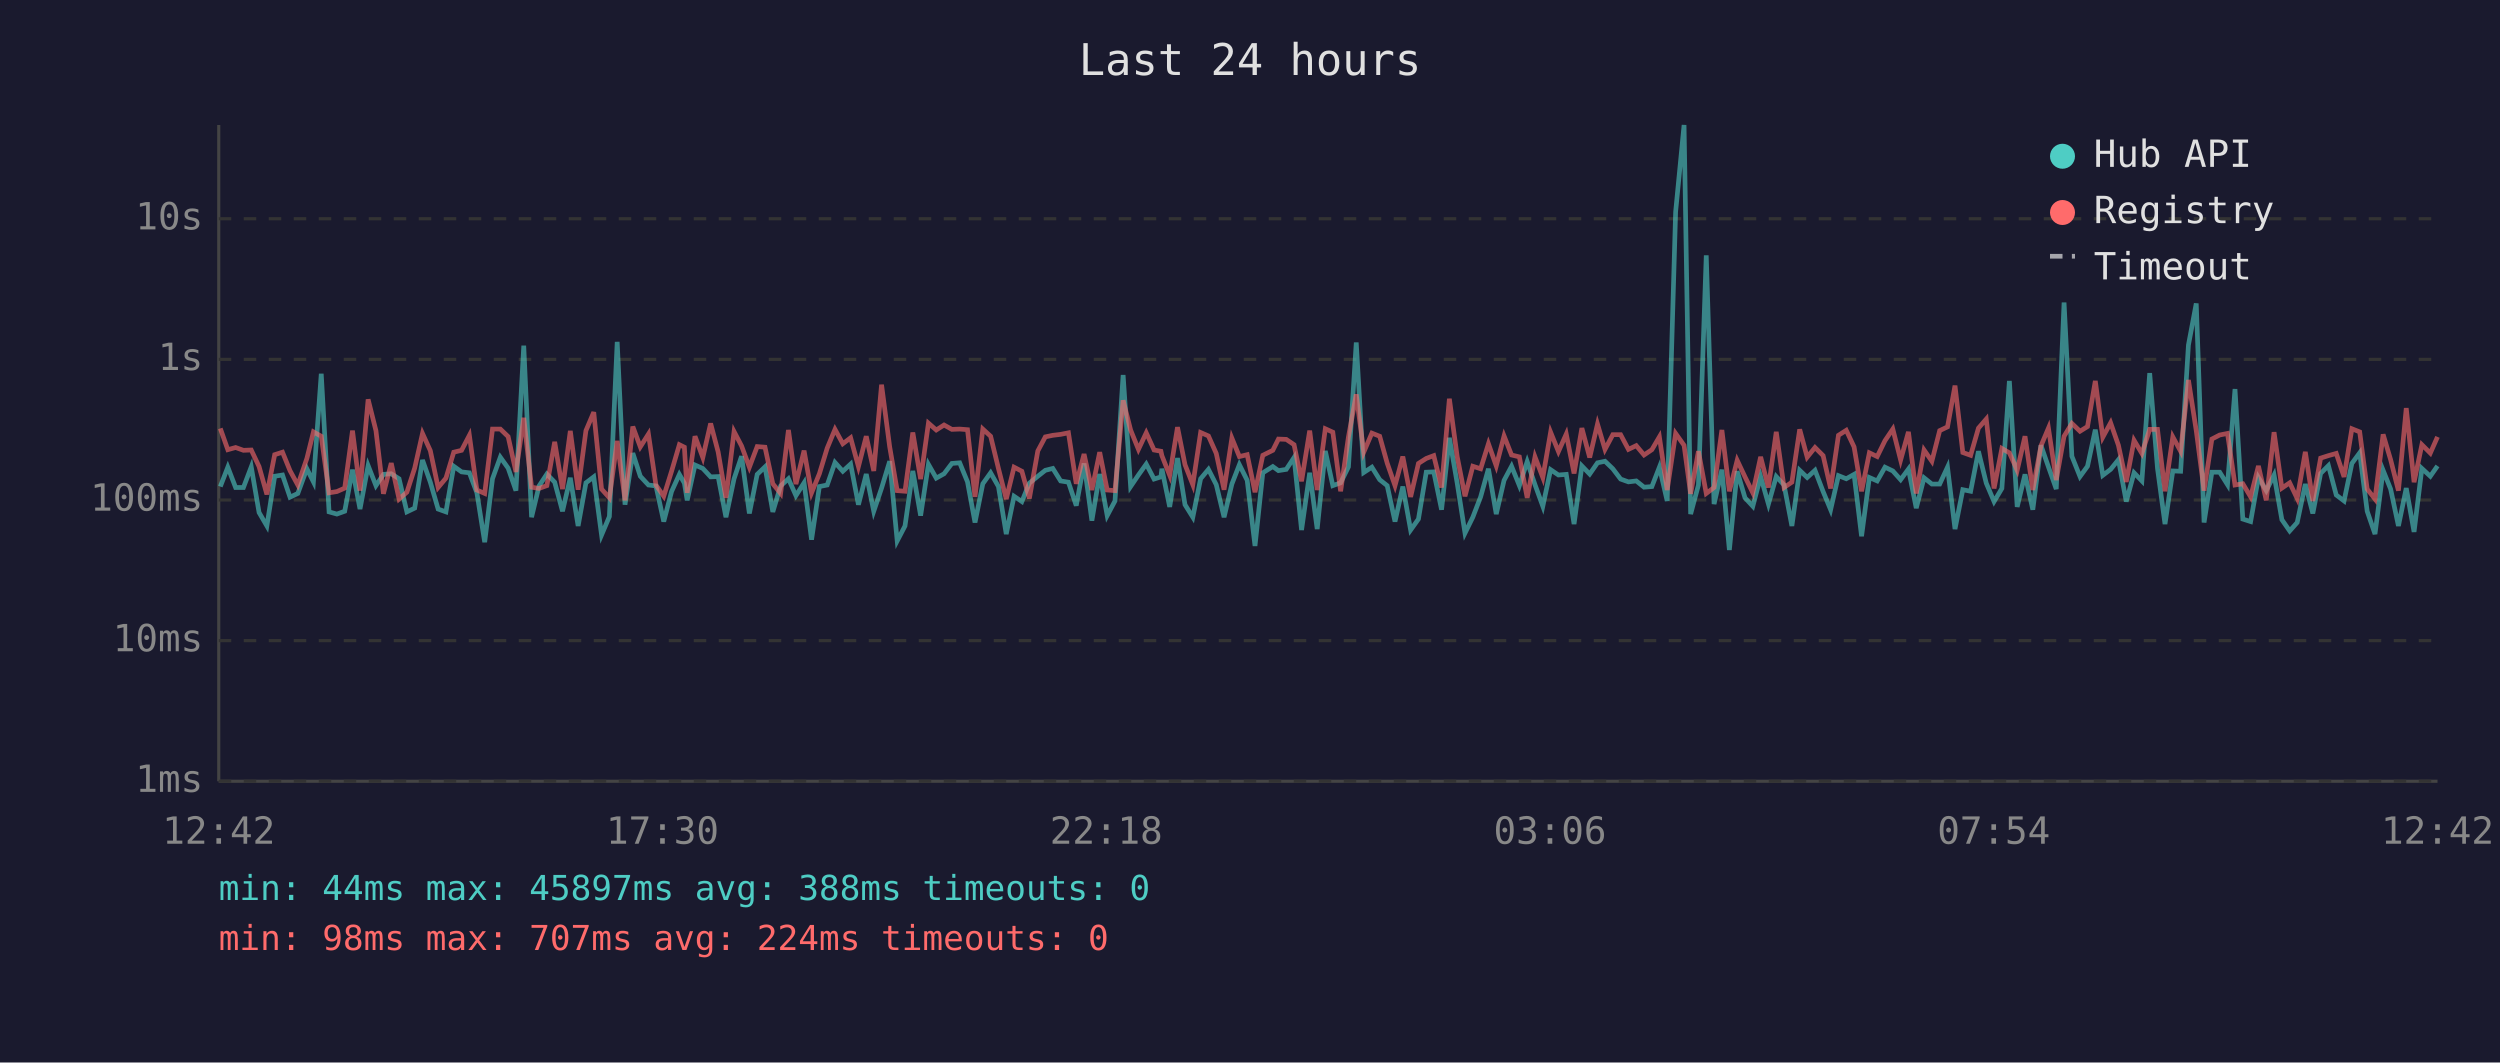
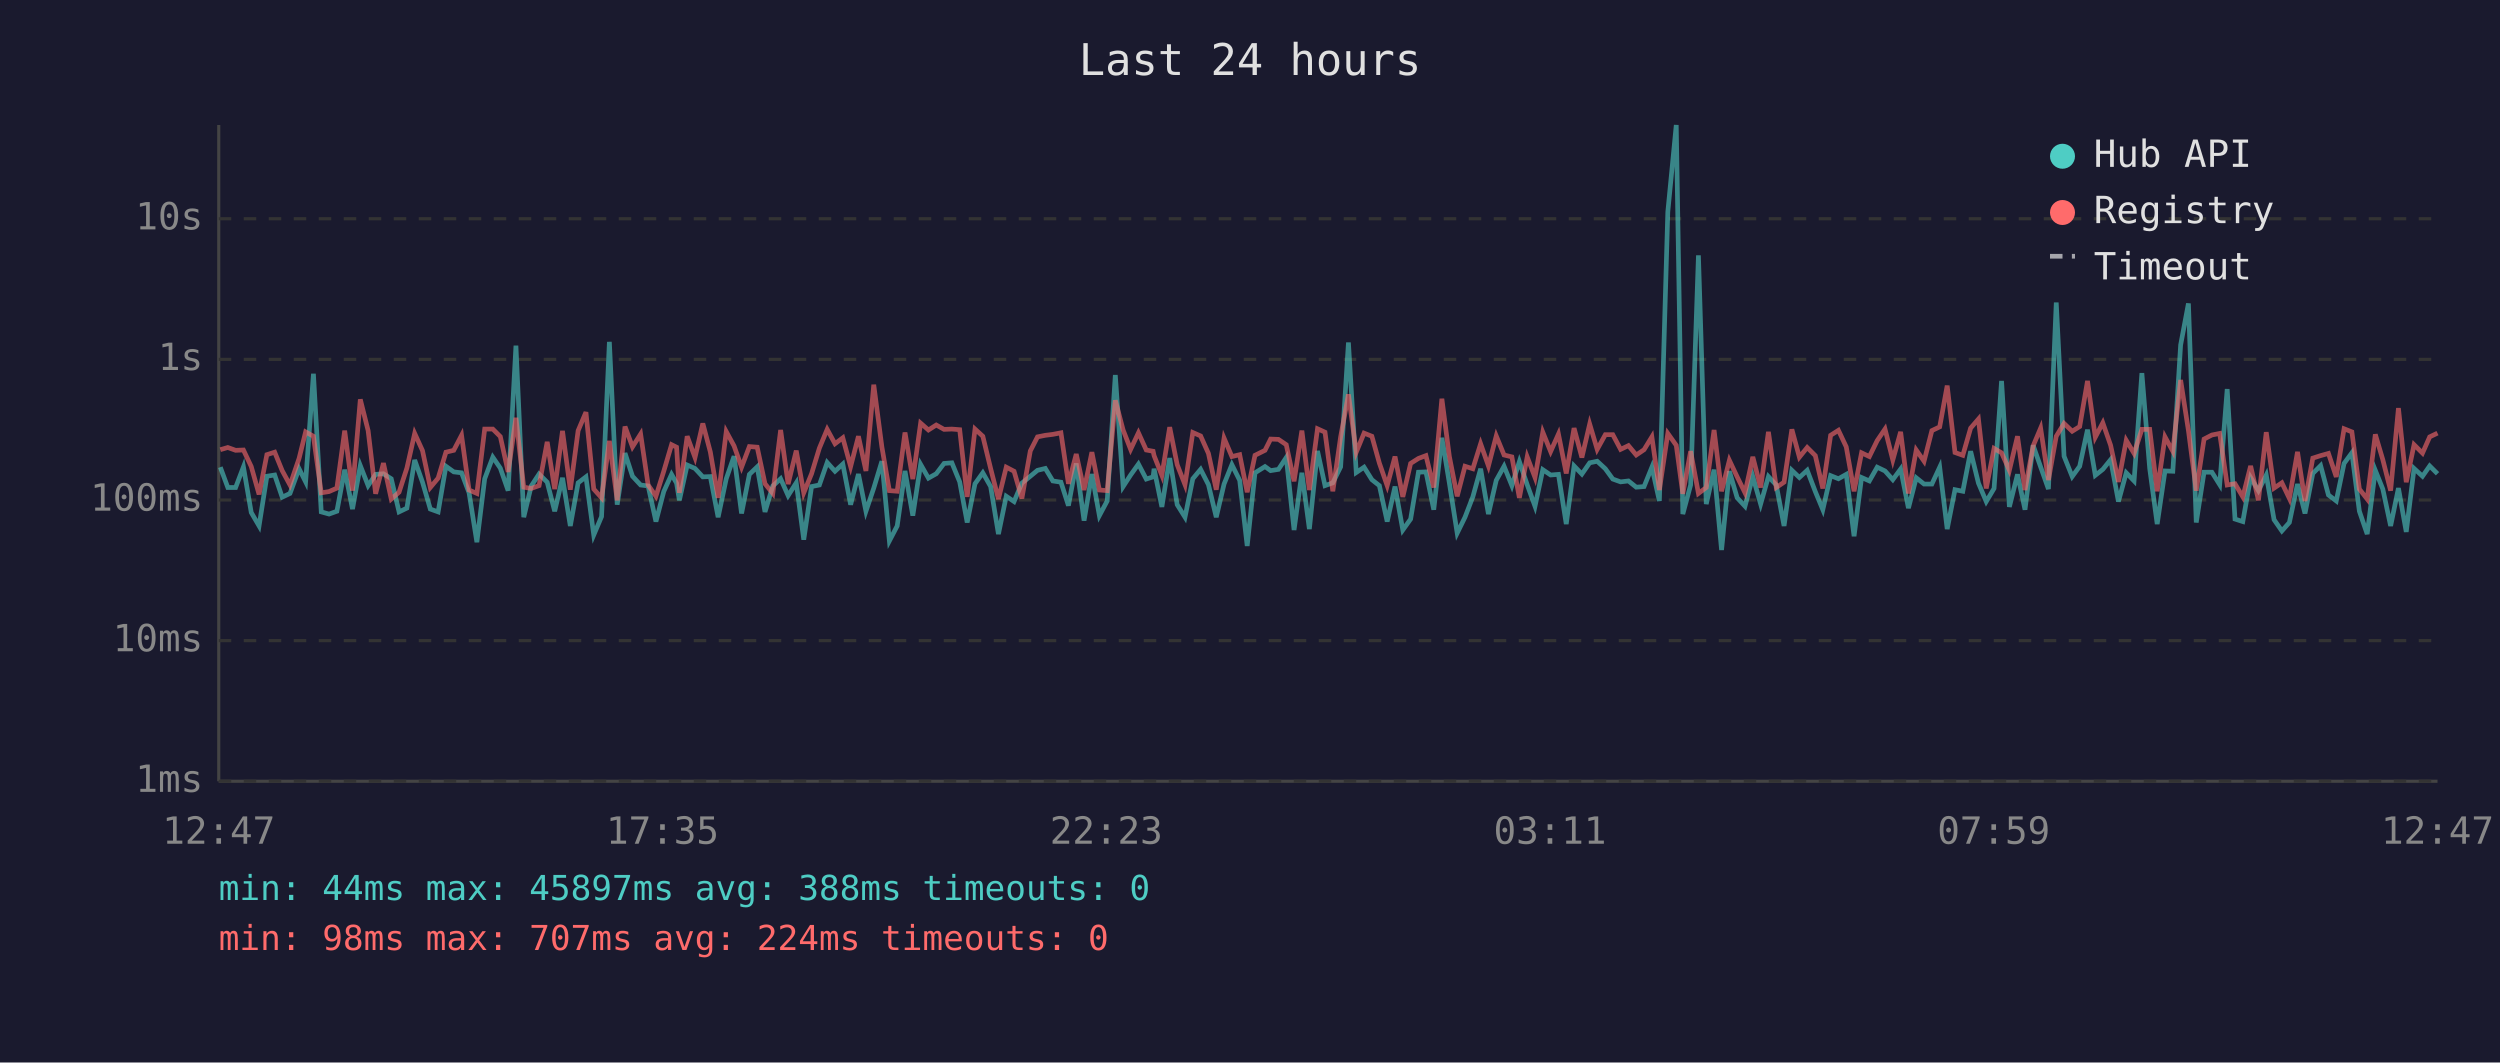
<svg xmlns="http://www.w3.org/2000/svg" viewBox="0 0 800 340" font-family="monospace" font-size="12">
  <rect width="800" height="340" fill="#1a1a2e" />
  <text x="400" y="24" fill="#e0e0e0" font-size="14" text-anchor="middle">Last 24 hours</text>
  <line x1="70" y1="40" x2="70" y2="250" stroke="#444" stroke-width="1" />
  <line x1="70" y1="250" x2="780" y2="250" stroke="#444" stroke-width="1" />
  <line x1="70" y1="250" x2="780" y2="250" stroke="#333" stroke-width="1" stroke-dasharray="4" />
  <text x="65" y="250" fill="#888" text-anchor="end" dominant-baseline="middle">1ms</text>
  <line x1="70" y1="205" x2="780" y2="205" stroke="#333" stroke-width="1" stroke-dasharray="4" />
  <text x="65" y="205" fill="#888" text-anchor="end" dominant-baseline="middle">10ms</text>
  <line x1="70" y1="160" x2="780" y2="160" stroke="#333" stroke-width="1" stroke-dasharray="4" />
  <text x="65" y="160" fill="#888" text-anchor="end" dominant-baseline="middle">100ms</text>
  <line x1="70" y1="115" x2="780" y2="115" stroke="#333" stroke-width="1" stroke-dasharray="4" />
  <text x="65" y="115" fill="#888" text-anchor="end" dominant-baseline="middle">1s</text>
  <line x1="70" y1="70" x2="780" y2="70" stroke="#333" stroke-width="1" stroke-dasharray="4" />
  <text x="65" y="70" fill="#888" text-anchor="end" dominant-baseline="middle">10s</text>
-   <text x="70" y="270" fill="#888" text-anchor="middle">12:42</text>
-   <text x="212" y="270" fill="#888" text-anchor="middle">17:30</text>
-   <text x="354" y="270" fill="#888" text-anchor="middle">22:18</text>
-   <text x="496" y="270" fill="#888" text-anchor="middle">03:06</text>
-   <text x="638" y="270" fill="#888" text-anchor="middle">07:54</text>
-   <text x="780" y="270" fill="#888" text-anchor="middle">12:42</text>
-   <polyline points="70.5,155.7 72.9,149.5 75.4,156.0 77.9,156.0 80.4,149.4 82.9,164.0 85.4,168.3 87.9,152.4 90.4,152.0 92.8,159.1 95.3,157.9 98.2,150.0 100.3,154.2 102.8,119.6 105.3,163.8 107.8,164.5 110.3,163.6 112.8,150.3 115.2,162.9 117.8,149.0 120.3,155.4 122.7,151.8 125.2,151.6 127.7,153.2 130.2,163.8 132.7,162.6 135.2,147.2 137.7,154.3 140.2,162.9 142.7,163.8 145.2,149.2 147.7,151.0 150.2,151.3 152.6,157.7 155.1,173.5 157.6,153.2 160.1,146.3 162.6,149.8 165.1,157.0 167.6,110.6 170.1,165.5 172.5,155.5 175.0,151.7 177.5,154.3 180.0,163.6 182.5,152.9 185.0,168.3 187.5,154.5 190.0,152.6 192.5,171.2 195.0,165.3 197.5,109.4 200.0,161.5 202.5,145.0 204.9,152.4 207.5,155.2 209.9,155.5 212.4,166.9 214.9,157.3 217.4,151.8 219.0,154.6 219.9,160.1 222.4,148.8 224.9,149.9 227.4,152.6 229.8,152.5 232.3,165.5 234.9,153.2 237.3,146.0 239.8,164.3 242.3,151.8 244.8,149.4 247.3,163.8 249.8,155.5 252.3,153.2 254.7,158.6 257.3,154.5 259.7,172.7 262.2,155.7 264.7,155.2 267.2,148.0 269.7,150.8 272.2,148.5 274.7,161.5 277.2,151.7 279.6,163.6 282.1,156.2 284.7,147.6 287.1,173.1 289.6,168.3 292.1,150.7 294.6,165.0 297.1,148.6 299.6,153.0 302.1,151.6 304.6,148.3 307.1,148.1 309.6,154.2 312.0,167.2 314.5,154.8 317.0,151.3 319.5,155.7 322.0,170.9 324.5,158.8 327.0,160.5 329.4,154.6 332.1,152.4 334.5,150.5 336.9,149.9 339.4,153.9 341.9,154.3 344.4,161.8 346.9,148.3 349.4,166.6 351.9,151.7 354.3,165.0 356.8,160.3 359.4,120.0 361.8,155.7 364.3,152.0 366.8,148.5 369.3,153.3 371.5,152.6 371.8,150.0 374.3,162.2 376.8,146.6 379.2,161.5 381.7,165.5 384.2,153.2 386.7,150.2 389.2,155.1 391.7,165.5 394.2,154.9 396.6,148.7 399.1,153.7 401.6,174.7 404.1,151.3 407.3,149.3 409.1,150.6 411.6,150.2 414.1,146.4 416.5,169.6 419.1,151.3 421.5,169.3 424.1,144.3 426.5,155.4 429.0,154.5 431.5,149.4 434.0,109.6 436.4,151.2 439.0,149.5 441.5,153.5 443.9,155.4 446.4,166.9 448.9,155.7 451.4,169.6 453.9,166.1 456.4,151.1 458.8,151.0 461.3,163.1 463.8,140.1 466.3,154.6 468.8,170.6 471.3,165.5 473.8,159.0 476.3,150.0 478.8,164.5 481.3,153.7 483.7,149.2 486.2,155.4 488.7,147.7 491.2,155.1 493.7,162.0 496.2,150.3 498.7,152.0 501.2,151.8 503.7,167.7 506.2,149.1 508.7,151.7 511.2,148.1 513.6,147.6 516.1,150.0 518.6,153.3 521.1,154.2 523.6,153.9 526.1,155.9 528.6,155.7 531.0,149.5 533.5,160.3 536.2,67.8 538.9,40.0 541.0,164.5 543.5,155.2 546.0,81.7 548.5,161.3 551.0,150.3 553.4,176.0 555.9,150.8 558.4,159.3 560.9,162.0 563.4,152.5 565.9,161.3 568.4,152.5 570.9,155.2 573.4,168.3 575.9,150.5 578.3,152.8 580.8,150.5 583.4,157.3 585.8,163.1 588.3,152.2 590.8,153.2 593.3,151.8 595.7,171.6 598.2,152.8 600.7,153.9 603.2,149.5 605.7,150.7 608.2,153.5 610.7,150.1 613.2,162.6 615.7,152.9 618.2,154.9 620.7,154.9 623.2,149.5 625.6,169.3 628.1,156.7 630.6,157.2 633.1,144.4 635.6,154.6 638.1,160.5 640.6,156.3 643.0,121.9 645.5,162.2 648.0,151.8 650.5,163.1 653.1,142.5 655.5,149.4 658.0,156.5 660.5,96.8 663.0,146.0 665.6,152.5 668.0,149.2 670.5,137.5 672.9,152.1 675.4,150.2 677.9,147.1 680.4,160.5 682.9,151.3 685.4,153.9 687.9,119.4 690.4,149.9 692.8,167.7 695.3,150.7 697.8,150.8 700.3,110.4 702.8,97.1 705.3,167.2 707.8,151.1 710.3,151.1 712.8,155.1 715.2,124.5 717.7,166.1 720.2,166.9 722.7,152.8 725.2,157.0 727.7,152.0 730.2,166.3 732.7,169.9 735.1,167.2 737.7,154.9 740.1,164.3 742.6,151.5 745.1,149.0 747.6,158.4 750.1,160.3 752.6,148.3 755.1,144.9 757.5,163.6 760.0,170.9 762.6,150.5 765.0,156.5 767.5,168.3 770.0,156.2 772.5,170.2 775.0,149.9 777.7,152.4 780.0,149.1" fill="none" stroke="#4ecdc4" stroke-width="1.5" opacity="0.6" />
-   <polyline points="70.5,137.1 72.9,143.9 75.4,143.2 77.9,144.1 80.4,144.0 82.9,149.3 85.4,158.2 87.9,145.5 90.4,144.7 92.8,150.6 95.3,155.2 98.2,146.7 100.3,138.2 102.8,139.6 105.3,157.7 107.8,157.3 110.3,156.2 112.8,137.8 115.2,157.0 117.8,127.8 120.3,137.8 122.7,158.0 125.2,148.2 127.7,159.7 130.2,157.5 132.7,149.8 135.2,138.7 137.7,144.2 140.2,156.0 142.7,153.0 145.2,144.7 147.7,144.1 150.2,139.3 152.6,156.8 155.1,157.9 157.6,137.3 160.1,137.3 162.6,139.7 165.1,151.0 167.6,133.7 170.1,155.9 172.5,156.3 175.0,155.4 177.5,141.4 180.0,156.5 182.5,137.9 185.0,156.7 187.5,137.8 190.0,131.9 192.5,156.5 195.0,159.3 197.5,141.1 200.0,160.1 202.5,136.5 204.9,143.0 207.5,138.9 209.9,155.2 212.4,158.8 214.9,150.8 217.4,142.3 219.0,143.1 219.9,157.7 222.4,139.6 224.9,146.4 227.4,135.5 229.8,144.6 232.3,159.3 234.9,138.1 237.3,142.7 239.8,149.5 242.3,142.9 244.8,143.1 247.3,154.8 249.8,157.9 252.3,137.6 254.7,154.9 257.3,144.2 259.7,157.7 262.2,151.6 264.7,143.4 267.2,137.4 269.7,142.0 272.2,140.1 274.7,149.3 277.2,139.6 279.6,150.7 282.1,123.1 284.7,143.0 287.1,157.0 289.6,157.2 292.1,138.4 294.6,153.3 297.1,135.4 299.6,137.6 302.1,136.0 304.6,137.4 307.1,137.3 309.6,137.5 312.0,159.0 314.5,137.3 317.0,139.6 319.5,149.9 322.0,159.7 324.5,149.5 327.0,150.8 329.4,159.5 332.1,144.3 334.5,139.8 336.9,139.3 339.4,139.0 341.9,138.5 344.4,154.8 346.9,145.3 349.4,156.8 351.9,144.7 354.3,156.8 356.8,157.0 359.4,128.1 361.8,137.6 364.3,143.8 366.8,138.5 369.3,144.0 371.5,144.4 371.8,145.8 374.3,152.1 376.8,136.7 379.2,148.7 381.7,155.1 384.2,138.4 386.7,139.5 389.2,145.1 391.7,156.7 394.2,140.2 396.6,146.1 399.1,145.5 401.6,157.5 404.1,145.7 407.3,144.1 409.1,140.5 411.6,140.6 414.1,142.3 416.5,154.0 419.1,137.8 421.5,156.8 424.1,137.2 426.5,138.3 429.0,157.2 431.5,139.8 434.0,126.2 436.4,144.7 439.0,138.6 441.5,139.6 443.9,148.2 446.4,155.4 448.9,146.1 451.4,159.0 453.9,148.3 456.4,146.7 458.8,145.8 461.3,156.0 463.8,127.6 466.3,146.1 468.8,158.8 471.3,149.2 473.8,150.0 476.3,142.0 478.8,149.1 481.3,139.5 483.7,145.6 486.2,146.2 488.7,159.3 491.2,146.2 493.7,152.8 496.2,138.3 498.7,144.5 501.2,138.9 503.7,151.5 506.2,137.0 508.7,146.4 511.2,135.7 513.6,143.8 516.1,139.1 518.6,139.1 521.1,143.8 523.6,142.6 526.1,145.6 528.6,143.9 531.0,139.8 533.5,156.8 536.2,138.7 538.9,142.5 541.0,158.0 543.5,144.4 546.0,157.9 548.5,156.0 551.0,137.6 553.4,157.2 555.9,147.3 558.4,152.6 560.9,157.7 563.4,146.2 565.9,156.0 568.4,138.2 570.9,156.0 573.4,154.3 575.9,137.4 578.3,146.3 580.8,143.2 583.4,145.8 585.8,156.3 588.3,139.3 590.8,137.7 593.3,143.0 595.7,157.2 598.2,144.9 600.7,146.1 603.2,141.0 605.7,137.3 608.2,147.2 610.7,138.2 613.2,157.9 615.7,144.0 618.2,147.6 620.7,137.8 623.2,136.6 625.6,123.4 628.1,144.8 630.6,145.7 633.1,137.0 635.6,134.1 638.1,156.3 640.6,143.5 643.0,144.9 645.5,150.5 648.0,139.6 650.5,156.8 653.1,142.7 655.5,137.0 658.0,153.6 660.5,139.6 663.0,135.5 665.6,138.0 668.0,136.5 670.5,121.9 672.9,139.9 675.4,135.3 677.9,142.5 680.4,154.2 682.9,140.9 685.4,145.1 687.9,137.4 690.4,137.4 692.8,157.2 695.3,139.8 697.8,144.4 700.3,121.6 702.8,137.8 705.3,157.0 707.8,140.5 710.3,139.2 712.8,138.7 715.2,155.2 717.7,154.8 720.2,159.0 722.7,149.1 725.2,160.1 727.7,138.3 730.2,156.2 732.7,154.5 735.1,159.5 737.7,144.6 740.1,160.3 742.6,146.6 745.1,145.8 747.6,145.1 750.1,152.6 752.6,137.2 755.1,138.2 757.5,156.5 760.0,159.7 762.6,139.0 765.0,147.1 767.5,157.0 770.0,130.6 772.5,154.3 775.0,142.3 777.7,145.0 780.0,139.8" fill="none" stroke="#ff6b6b" stroke-width="1.5" opacity="0.6" />
+   <text x="70" y="270" fill="#888" text-anchor="middle">12:47</text>
+   <text x="212" y="270" fill="#888" text-anchor="middle">17:35</text>
+   <text x="354" y="270" fill="#888" text-anchor="middle">22:23</text>
+   <text x="496" y="270" fill="#888" text-anchor="middle">03:11</text>
+   <text x="638" y="270" fill="#888" text-anchor="middle">07:59</text>
+   <text x="780" y="270" fill="#888" text-anchor="middle">12:47</text>
+   <polyline points="70.5,149.5 72.9,156.0 75.4,156.0 77.9,149.4 80.4,164.0 82.9,168.3 85.4,152.4 87.9,152.0 90.3,159.1 92.8,157.9 95.7,150.0 97.8,154.2 100.3,119.6 102.8,163.8 105.3,164.5 107.8,163.6 110.3,150.3 112.8,162.9 115.3,149.0 117.8,155.4 120.2,151.8 122.7,151.6 125.2,153.2 127.7,163.8 130.2,162.6 132.7,147.2 135.2,154.3 137.7,162.9 140.2,163.8 142.7,149.2 145.2,151.0 147.7,151.3 150.1,157.7 152.6,173.5 155.1,153.2 157.7,146.3 160.1,149.8 162.6,157.0 165.1,110.6 167.6,165.5 170.0,155.5 172.5,151.7 175.1,154.3 177.5,163.6 180.0,152.9 182.5,168.3 185.0,154.5 187.5,152.6 190.0,171.2 192.5,165.3 195.0,109.4 197.5,161.5 200.0,145.0 202.4,152.4 205.0,155.2 207.4,155.5 209.9,166.9 212.4,157.3 214.9,151.8 216.5,154.6 217.4,160.1 219.9,148.8 222.4,149.9 224.9,152.6 227.3,152.5 229.8,165.5 232.4,153.2 234.9,146.0 237.3,164.3 239.8,151.8 242.3,149.4 244.8,163.8 247.3,155.5 249.8,153.2 252.2,158.6 254.8,154.5 257.2,172.7 259.7,155.7 262.2,155.2 264.7,148.0 267.2,150.8 269.7,148.5 272.2,161.5 274.7,151.7 277.1,163.6 279.6,156.2 282.2,147.6 284.6,173.1 287.1,168.3 289.6,150.7 292.1,165.0 294.6,148.6 297.1,153.0 299.6,151.6 302.1,148.3 304.6,148.1 307.1,154.2 309.5,167.2 312.0,154.8 314.5,151.3 317.0,155.7 319.5,170.9 322.0,158.8 324.5,160.5 327.0,154.6 329.7,152.4 332.0,150.5 334.5,149.9 336.9,153.9 339.5,154.3 341.9,161.8 344.4,148.3 346.9,166.6 349.4,151.7 351.8,165.0 354.3,160.3 356.9,120.0 359.4,155.7 361.8,152.0 364.3,148.5 366.8,153.3 369.0,152.6 369.3,150.0 371.8,162.2 374.3,146.6 376.7,161.5 379.2,165.5 381.7,153.2 384.2,150.2 386.7,155.1 389.2,165.5 391.7,154.9 394.2,148.7 396.7,153.7 399.1,174.7 401.6,151.3 404.8,149.3 406.6,150.6 409.1,150.2 411.6,146.4 414.1,169.6 416.6,151.3 419.0,169.3 421.6,144.3 424.0,155.4 426.5,154.5 429.0,149.4 431.5,109.6 434.0,151.2 436.5,149.5 439.0,153.5 441.4,155.4 443.9,166.9 446.4,155.7 448.9,169.6 451.4,166.1 453.9,151.1 456.3,151.0 458.8,163.1 461.4,140.1 463.8,154.6 466.3,170.6 468.8,165.5 471.3,159.0 473.8,150.0 476.3,164.5 478.8,153.7 481.3,149.2 483.8,155.4 486.2,147.7 488.7,155.1 491.2,162.0 493.7,150.3 496.2,152.0 498.7,151.8 501.2,167.7 503.7,149.1 506.2,151.7 508.7,148.1 511.1,147.6 513.7,150.0 516.1,153.3 518.6,154.2 521.1,153.9 523.6,155.9 526.1,155.7 528.6,149.5 531.0,160.3 533.7,67.8 536.4,40.0 538.5,164.5 541.0,155.2 543.5,81.7 546.0,161.3 548.5,150.3 550.9,176.0 553.4,150.8 555.9,159.3 558.4,162.0 560.9,152.5 563.4,161.3 565.9,152.5 568.4,155.2 570.9,168.3 573.4,150.5 575.8,152.8 578.3,150.5 580.9,157.3 583.3,163.1 585.8,152.2 588.3,153.2 590.8,151.8 593.3,171.6 595.7,152.8 598.2,153.9 600.7,149.5 603.2,150.7 605.7,153.5 608.2,150.1 610.7,162.6 613.2,152.9 615.7,154.9 618.2,154.9 620.7,149.5 623.1,169.3 625.6,156.7 628.1,157.2 630.6,144.4 633.1,154.6 635.6,160.5 638.1,156.3 640.5,121.9 643.0,162.2 645.6,151.8 648.0,163.1 650.6,142.5 653.0,149.4 655.5,156.5 658.0,96.8 660.5,146.0 663.1,152.5 665.5,149.2 668.0,137.5 670.5,152.1 672.9,150.2 675.4,147.1 677.9,160.5 680.4,151.3 682.9,153.9 685.4,119.4 687.9,149.9 690.3,167.7 692.8,150.7 695.3,150.8 697.8,110.4 700.3,97.1 702.8,167.2 705.3,151.1 707.8,151.1 710.3,155.1 712.7,124.5 715.2,166.1 717.7,166.9 720.2,152.8 722.7,157.0 725.2,152.0 727.7,166.3 730.2,169.9 732.6,167.2 735.2,154.9 737.6,164.3 740.1,151.5 742.6,149.0 745.1,158.4 747.6,160.3 750.1,148.3 752.6,144.9 755.0,163.6 757.5,170.9 760.1,150.5 762.5,156.5 765.0,168.3 767.5,156.2 770.0,170.2 772.5,149.9 775.2,152.4 777.5,149.1 780.0,151.6" fill="none" stroke="#4ecdc4" stroke-width="1.5" opacity="0.6" />
+   <polyline points="70.5,143.9 72.9,143.2 75.4,144.1 77.9,144.0 80.4,149.3 82.9,158.2 85.4,145.5 87.9,144.7 90.3,150.6 92.8,155.2 95.7,146.7 97.8,138.2 100.3,139.6 102.8,157.7 105.3,157.3 107.8,156.2 110.3,137.8 112.8,157.0 115.3,127.8 117.8,137.8 120.2,158.0 122.7,148.2 125.2,159.7 127.7,157.5 130.2,149.8 132.7,138.7 135.2,144.2 137.7,156.0 140.2,153.0 142.7,144.7 145.2,144.1 147.7,139.3 150.1,156.8 152.6,157.9 155.1,137.3 157.7,137.3 160.1,139.7 162.6,151.0 165.1,133.7 167.6,155.9 170.0,156.3 172.5,155.4 175.1,141.4 177.5,156.5 180.0,137.9 182.5,156.7 185.0,137.8 187.5,131.9 190.0,156.5 192.5,159.3 195.0,141.1 197.5,160.1 200.0,136.5 202.4,143.0 205.0,138.9 207.4,155.2 209.9,158.8 212.4,150.8 214.9,142.3 216.5,143.1 217.4,157.7 219.9,139.6 222.4,146.4 224.9,135.5 227.3,144.6 229.8,159.3 232.4,138.1 234.9,142.7 237.3,149.5 239.8,142.9 242.3,143.1 244.8,154.8 247.3,157.9 249.8,137.6 252.2,154.9 254.8,144.2 257.2,157.7 259.7,151.6 262.2,143.4 264.7,137.4 267.2,142.0 269.7,140.1 272.2,149.3 274.7,139.6 277.1,150.7 279.6,123.1 282.2,143.0 284.6,157.0 287.1,157.2 289.6,138.4 292.1,153.3 294.6,135.4 297.1,137.6 299.6,136.0 302.1,137.4 304.6,137.3 307.1,137.5 309.5,159.0 312.0,137.3 314.5,139.6 317.0,149.9 319.5,159.7 322.0,149.5 324.5,150.8 327.0,159.5 329.7,144.3 332.0,139.8 334.5,139.3 336.9,139.0 339.5,138.5 341.9,154.8 344.4,145.3 346.9,156.8 349.4,144.7 351.8,156.8 354.3,157.0 356.9,128.1 359.4,137.6 361.8,143.8 364.3,138.5 366.8,144.0 369.0,144.4 369.3,145.8 371.8,152.1 374.3,136.7 376.7,148.7 379.2,155.1 381.7,138.4 384.2,139.5 386.7,145.1 389.2,156.7 391.7,140.2 394.2,146.1 396.7,145.5 399.1,157.5 401.6,145.7 404.8,144.1 406.6,140.5 409.1,140.6 411.6,142.3 414.1,154.0 416.6,137.8 419.0,156.8 421.6,137.2 424.0,138.3 426.5,157.2 429.0,139.8 431.5,126.2 434.0,144.7 436.5,138.6 439.0,139.6 441.4,148.2 443.9,155.4 446.4,146.1 448.9,159.0 451.4,148.3 453.9,146.7 456.3,145.8 458.8,156.0 461.4,127.6 463.8,146.1 466.3,158.8 468.8,149.2 471.3,150.0 473.8,142.0 476.3,149.1 478.8,139.5 481.3,145.6 483.8,146.2 486.2,159.3 488.7,146.2 491.2,152.8 493.7,138.3 496.2,144.5 498.7,138.9 501.2,151.5 503.7,137.0 506.2,146.4 508.7,135.7 511.1,143.8 513.7,139.1 516.1,139.1 518.6,143.8 521.1,142.6 523.6,145.6 526.1,143.9 528.6,139.8 531.0,156.8 533.7,138.7 536.4,142.5 538.5,158.0 541.0,144.4 543.5,157.9 546.0,156.0 548.5,137.6 550.9,157.2 553.4,147.3 555.9,152.6 558.4,157.7 560.9,146.2 563.4,156.0 565.9,138.2 568.4,156.0 570.9,154.3 573.4,137.4 575.8,146.3 578.3,143.2 580.9,145.8 583.3,156.3 585.8,139.3 588.3,137.7 590.8,143.0 593.3,157.2 595.7,144.9 598.2,146.1 600.7,141.0 603.2,137.3 605.7,147.2 608.2,138.2 610.7,157.9 613.2,144.0 615.7,147.6 618.2,137.8 620.7,136.6 623.1,123.4 625.6,144.8 628.1,145.7 630.6,137.0 633.1,134.1 635.6,156.3 638.1,143.5 640.5,144.9 643.0,150.5 645.6,139.6 648.0,156.8 650.6,142.7 653.0,137.0 655.5,153.6 658.0,139.6 660.5,135.5 663.1,138.0 665.5,136.5 668.0,121.9 670.5,139.9 672.9,135.3 675.4,142.5 677.9,154.2 680.4,140.9 682.9,145.1 685.4,137.4 687.9,137.4 690.3,157.2 692.8,139.8 695.3,144.4 697.8,121.6 700.3,137.8 702.8,157.0 705.3,140.5 707.8,139.2 710.3,138.7 712.7,155.2 715.2,154.8 717.7,159.0 720.2,149.1 722.7,160.1 725.2,138.3 727.7,156.2 730.2,154.5 732.6,159.5 735.2,144.6 737.6,160.3 740.1,146.6 742.6,145.8 745.1,145.1 747.6,152.6 750.1,137.2 752.6,138.2 755.0,156.5 757.5,159.7 760.1,139.0 762.5,147.1 765.0,157.0 767.5,130.6 770.0,154.3 772.5,142.3 775.2,145.0 777.5,139.8 780.0,138.6" fill="none" stroke="#ff6b6b" stroke-width="1.5" opacity="0.6" />
  <circle cx="660" cy="50" r="4" fill="#4ecdc4" />
  <text x="670" y="50" fill="#e0e0e0" dominant-baseline="middle">Hub API</text>
  <circle cx="660" cy="68" r="4" fill="#ff6b6b" />
  <text x="670" y="68" fill="#e0e0e0" dominant-baseline="middle">Registry</text>
  <line x1="656" y1="82" x2="664" y2="82" stroke="#e0e0e0" stroke-width="1.5" stroke-dasharray="4,3" opacity="0.7" />
  <text x="670" y="86" fill="#e0e0e0" dominant-baseline="middle">Timeout</text>
  <text x="70" y="288" fill="#4ecdc4" font-size="11">min: 44ms  max: 45897ms  avg: 388ms  timeouts: 0</text>
  <text x="70" y="304" fill="#ff6b6b" font-size="11">min: 98ms  max: 707ms  avg: 224ms  timeouts: 0</text>
</svg>
